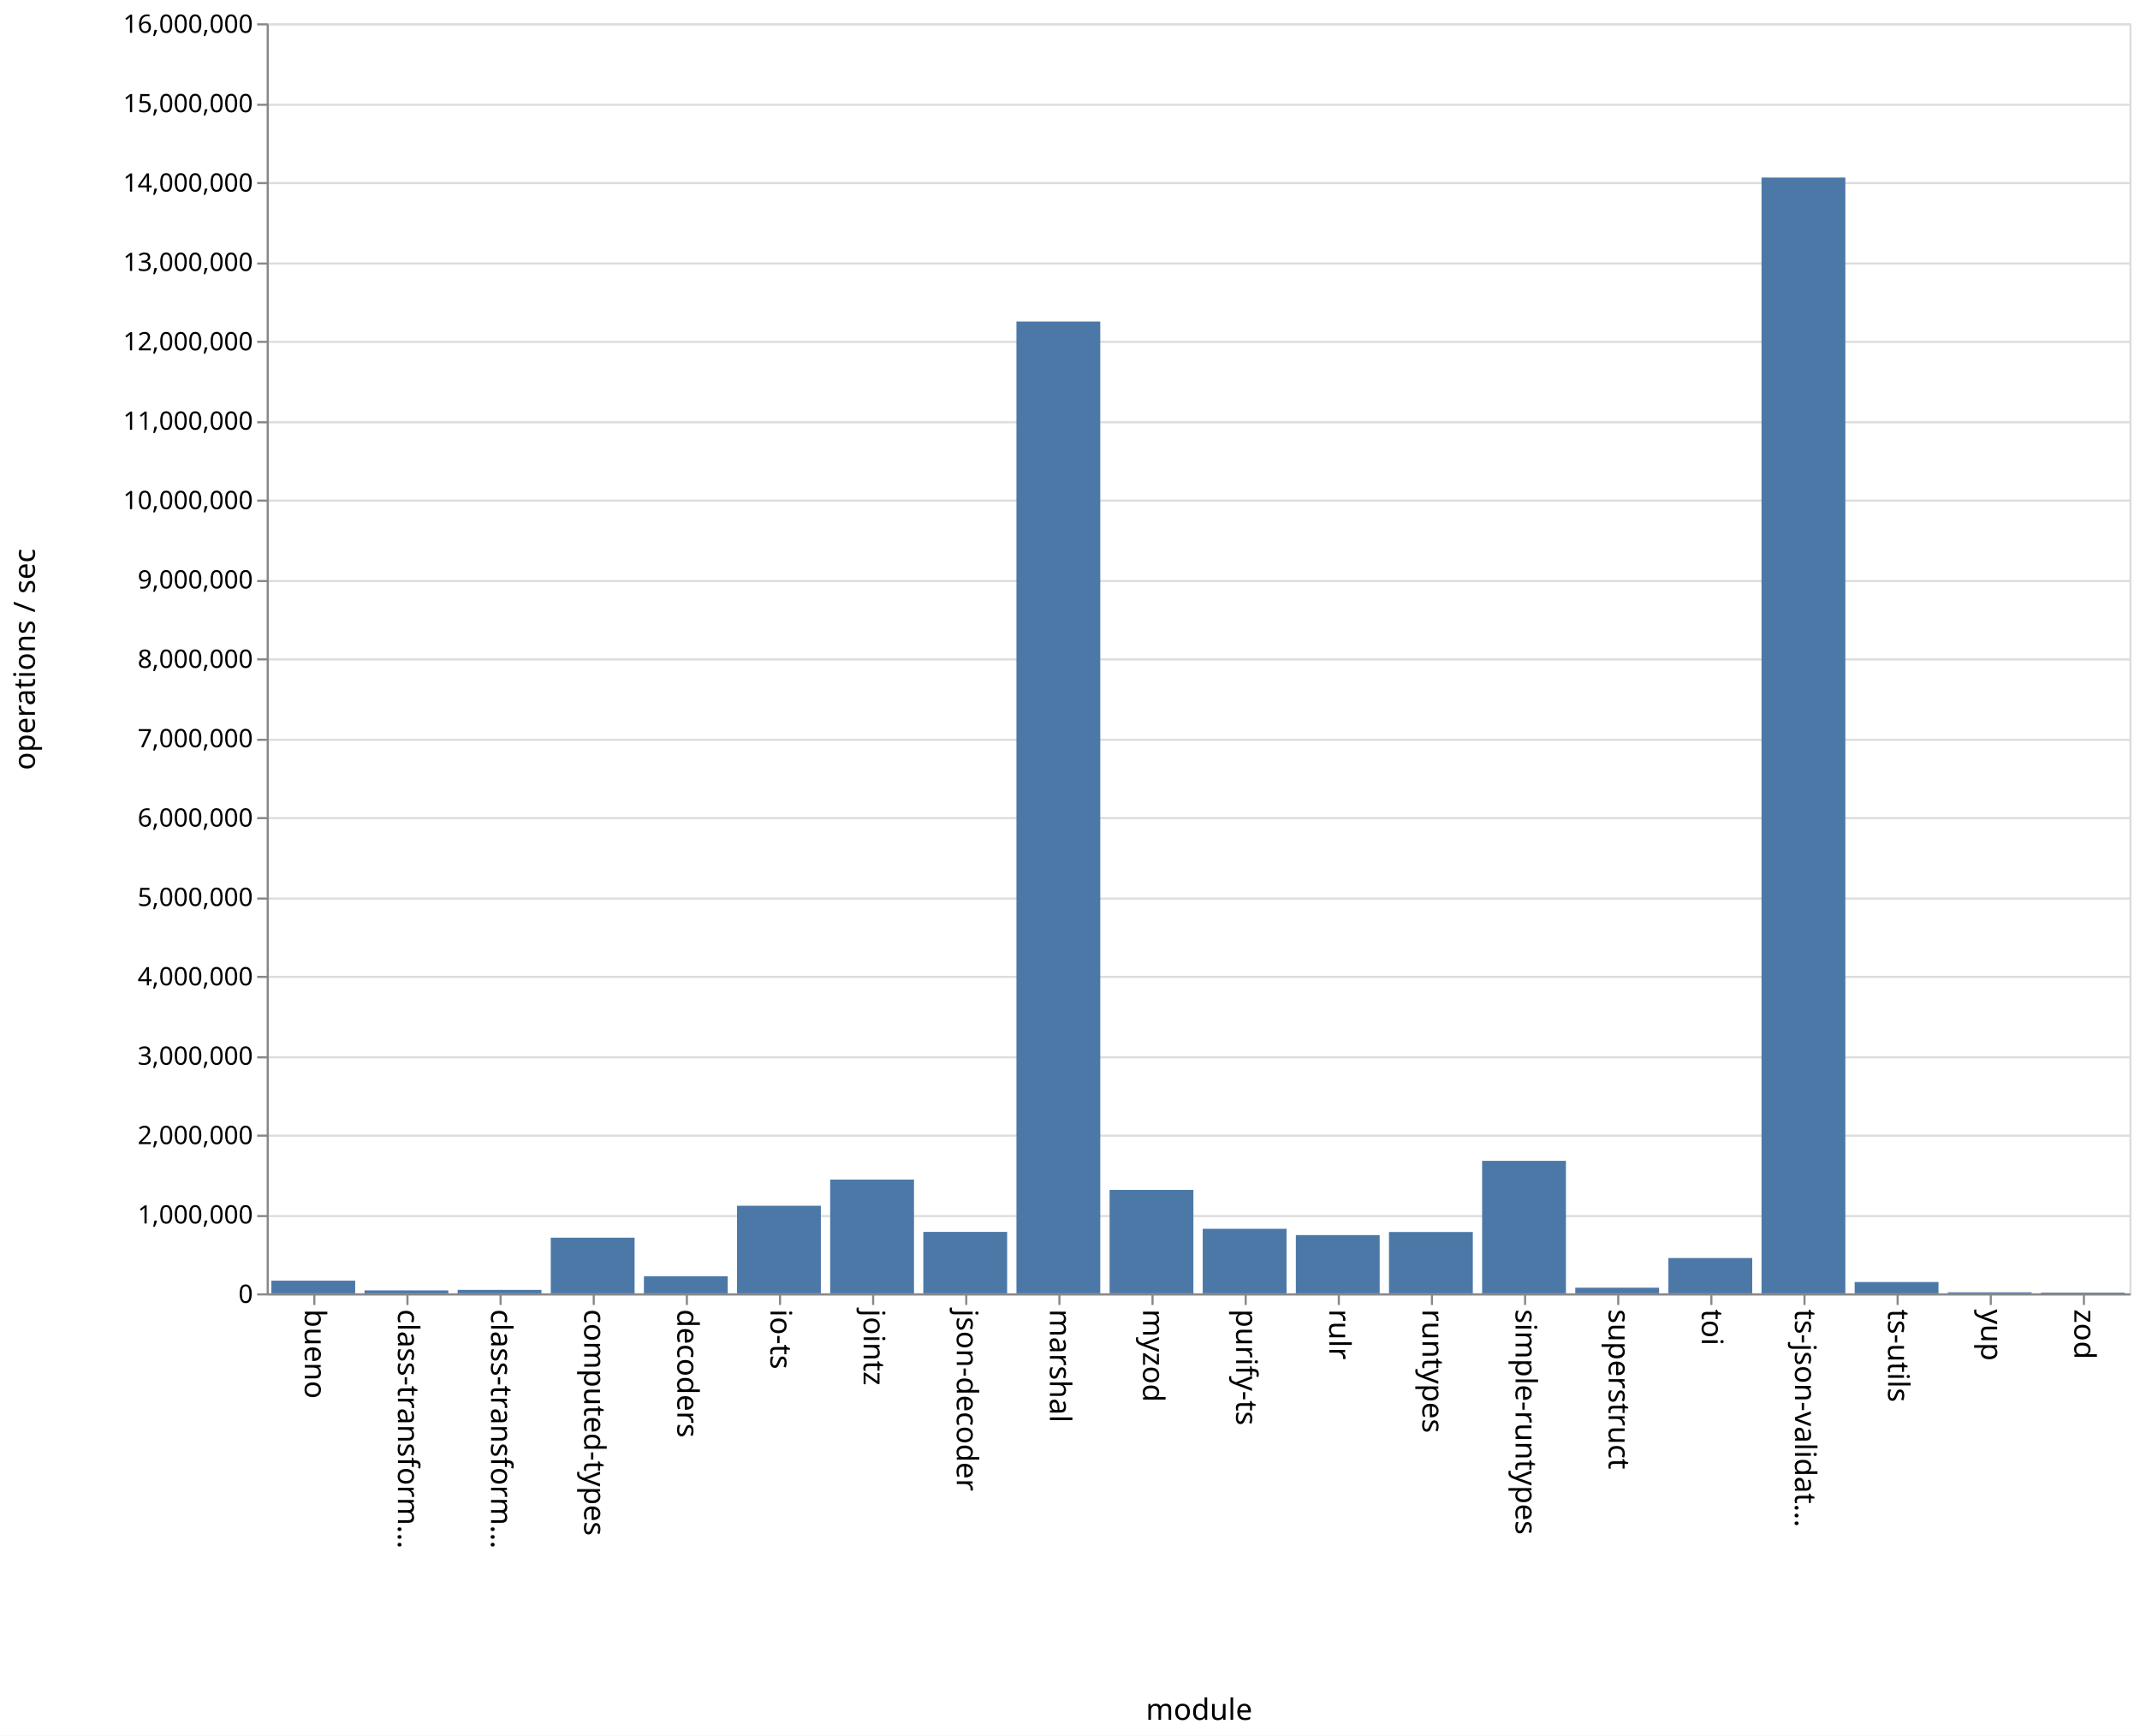
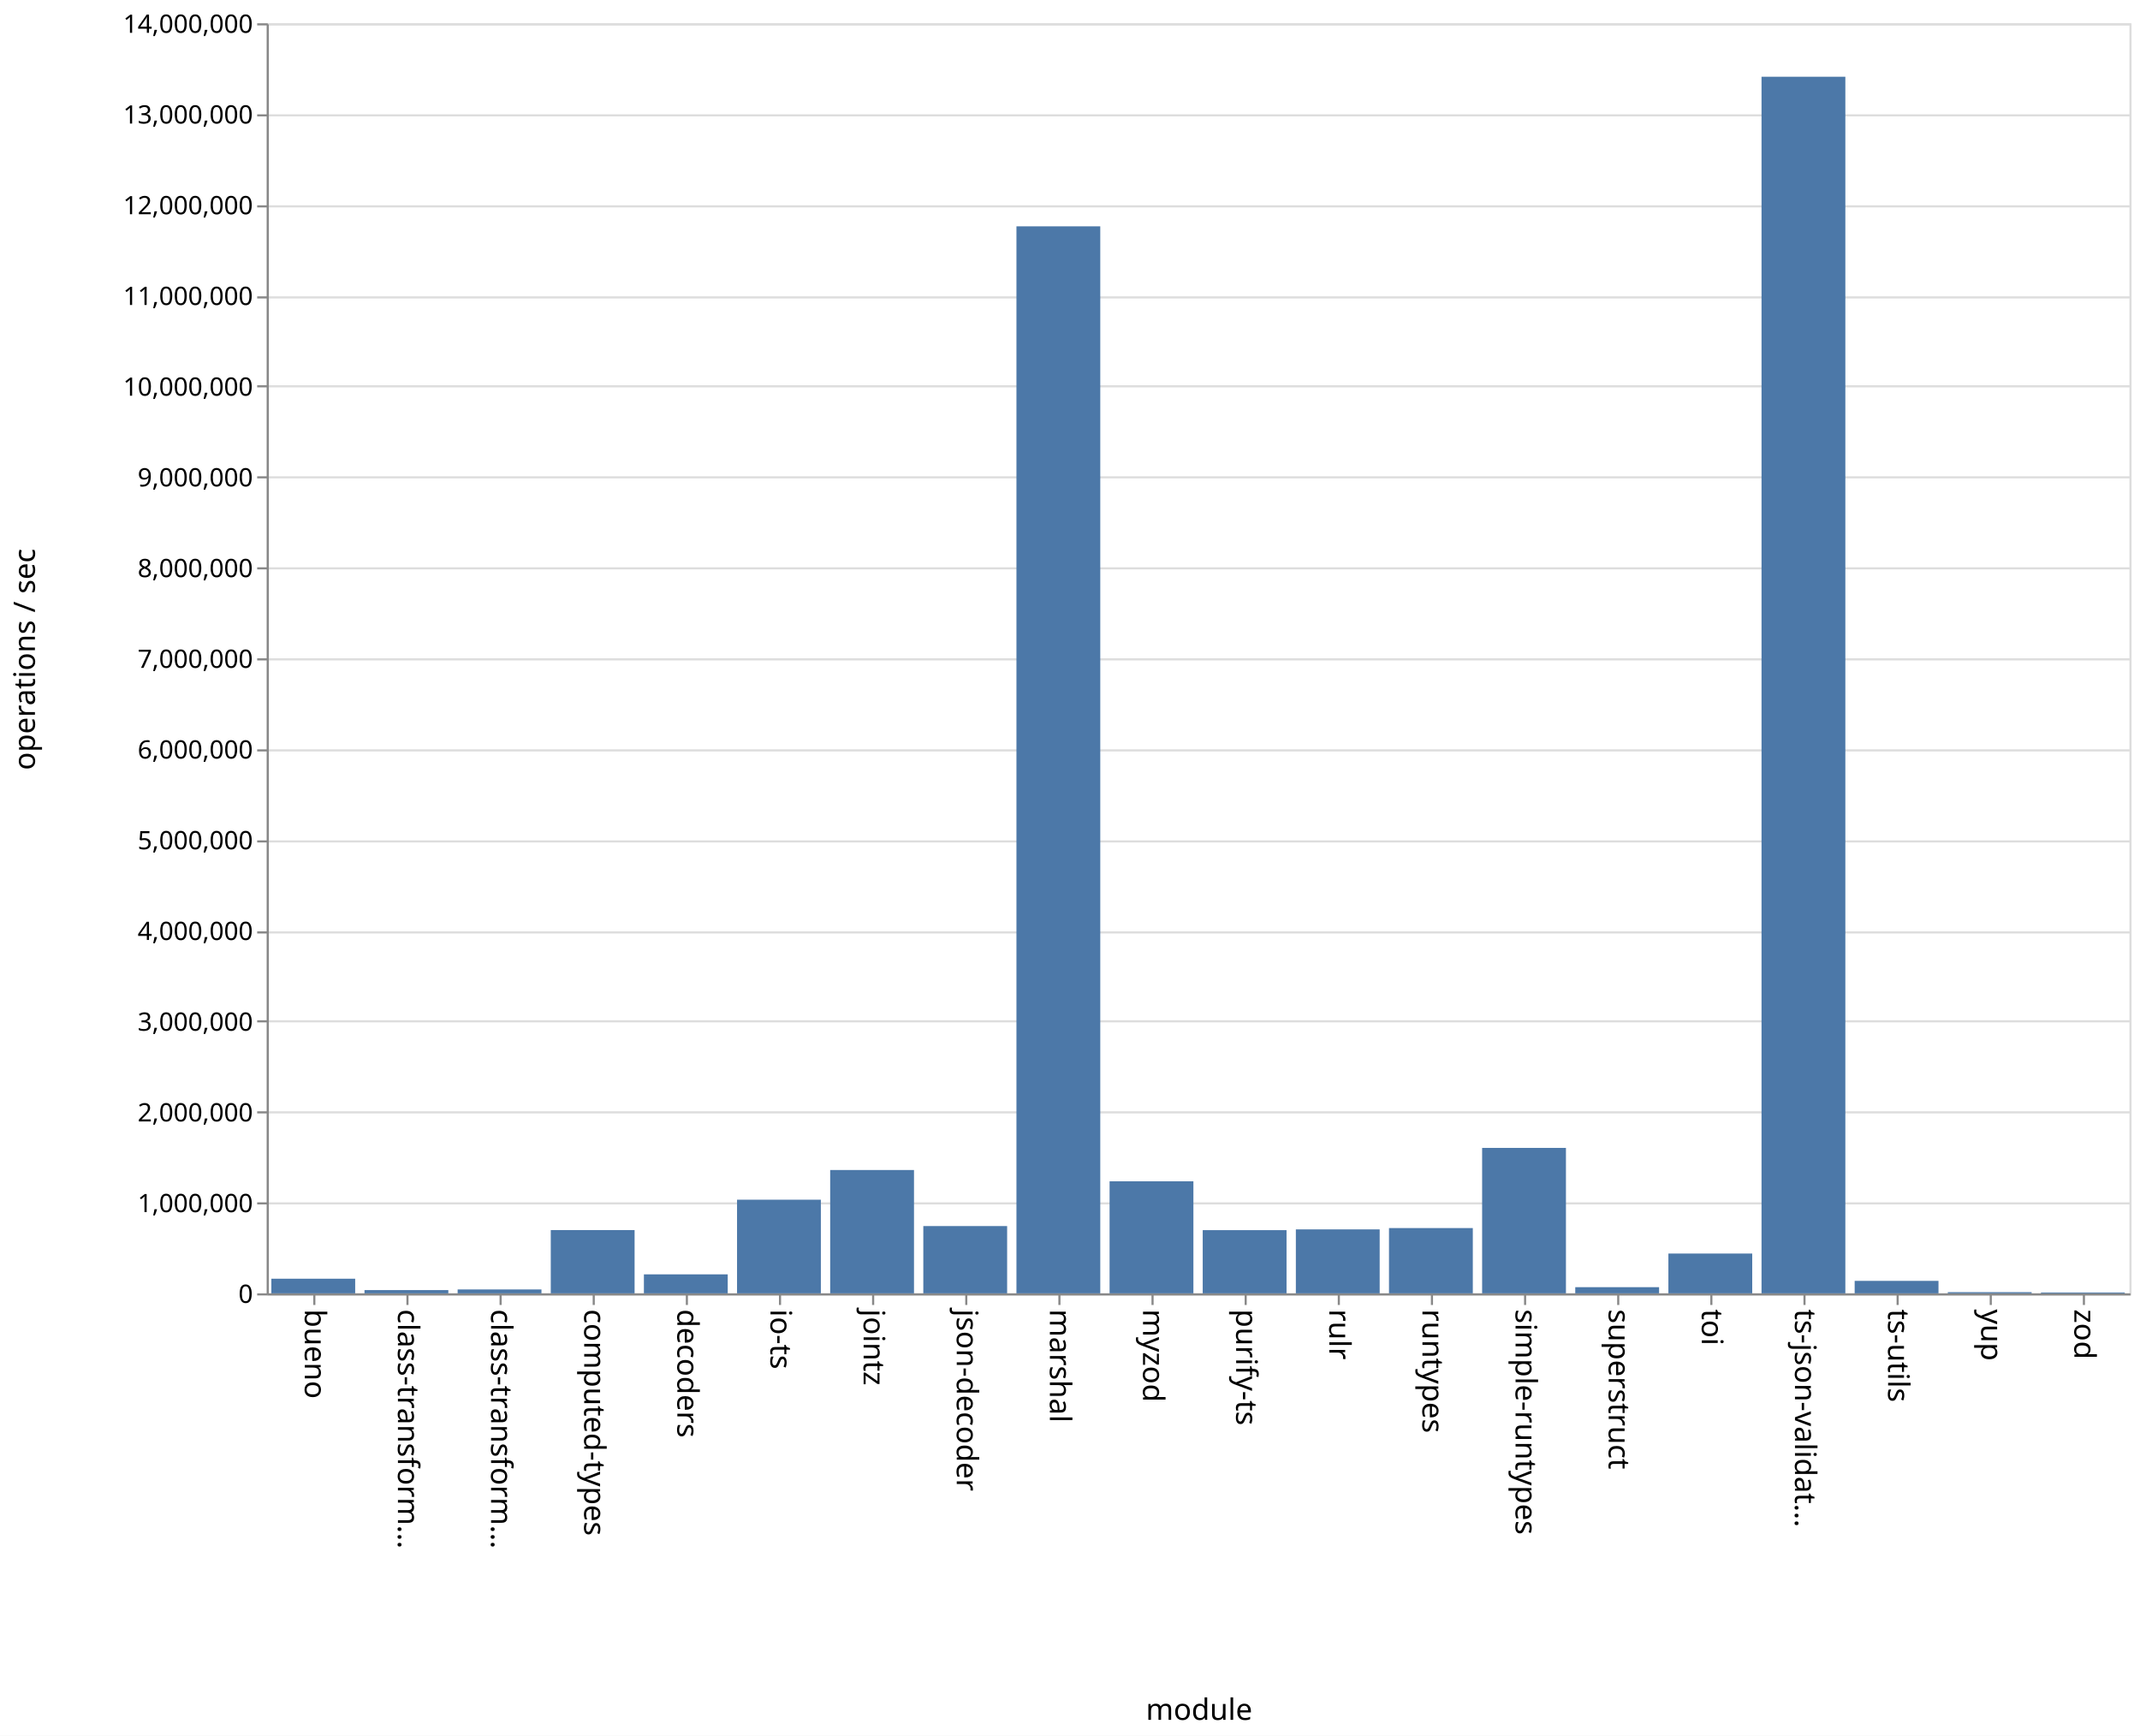
<svg xmlns="http://www.w3.org/2000/svg" class="marks" width="1011" height="820">
  <path fill="#fff" d="M0 0h1011v820H0z" />
  <g class="mark-group role-frame root" aria-roledescription="group mark container" fill="none" stroke-miterlimit="10">
    <path class="background" aria-hidden="true" d="M126.5 11.5h880v600h-880z" stroke="#ddd" />
    <g class="mark-group role-axis" aria-hidden="true">
      <path class="background" aria-hidden="true" d="M126.5 11.5z" pointer-events="none" />
      <g class="mark-rule role-axis-grid" pointer-events="none" stroke="#ddd">
-         <path d="M126.5 611.5h880M126.5 574.5h880M126.5 536.5h880M126.5 499.5h880M126.5 461.5h880M126.5 424.5h880M126.5 386.5h880M126.5 349.5h880M126.5 311.5h880M126.5 274.5h880M126.5 236.5h880M126.5 199.5h880M126.5 161.5h880M126.5 124.5h880M126.5 86.5h880M126.5 49.5h880M126.5 11.5h880" />
+         <path d="M126.5 611.5h880M126.5 568.5h880M126.5 525.5h880M126.5 482.5h880M126.5 440.5h880M126.5 397.5h880M126.5 354.5h880M126.5 311.5h880M126.5 268.5h880M126.5 225.5h880M126.5 182.5h880M126.5 140.5h880M126.5 97.5h880M126.5 54.5h880M126.5 11.5h880" />
      </g>
    </g>
    <g class="mark-group role-axis" aria-roledescription="axis" aria-label="X-axis titled 'module' for a discrete scale with 20 values: bueno, class-transformer-validator-async, class-transformer-validator-sync, computed-types, decoders, ending with zod">
      <path class="background" aria-hidden="true" d="M126.5 611.5z" pointer-events="none" />
      <g class="mark-rule role-axis-tick" pointer-events="none" stroke="#888">
        <path d="M148.5 611.5v5M192.5 611.5v5M236.5 611.5v5M280.5 611.5v5M324.5 611.5v5M368.5 611.5v5M412.5 611.5v5M456.5 611.5v5M500.5 611.5v5M544.5 611.5v5M588.5 611.5v5M632.5 611.5v5M676.5 611.5v5M720.5 611.5v5M764.5 611.5v5M808.5 611.5v5M852.5 611.5v5M896.5 611.5v5M940.5 611.5v5M984.5 611.5v5" />
      </g>
      <g class="mark-text role-axis-label" pointer-events="none" font-family="sans-serif" font-size="14" fill="#000">
        <text transform="rotate(90 -237.25 381.25)">
                    bueno
                </text>
        <text transform="rotate(90 -215.25 403.25)">
                    class-transform…
                </text>
        <text transform="rotate(90 -193.25 425.25)">
                    class-transform…
                </text>
        <text transform="rotate(90 -171.25 447.25)">
                    computed-types
                </text>
        <text transform="rotate(90 -149.25 469.25)">
                    decoders
                </text>
        <text transform="rotate(90 -127.25 491.25)">
                    io-ts
                </text>
        <text transform="rotate(90 -105.25 513.25)">
                    jointz
                </text>
        <text transform="rotate(90 -83.25 535.25)">
                    json-decoder
                </text>
        <text transform="rotate(90 -61.25 557.25)">
                    marshal
                </text>
        <text transform="rotate(90 -39.25 579.25)">
                    myzod
                </text>
        <text transform="rotate(90 -17.25 601.25)">
                    purify-ts
                </text>
        <text transform="rotate(90 4.75 623.25)">
                    rulr
                </text>
        <text transform="rotate(90 26.75 645.25)">
                    runtypes
                </text>
        <text transform="rotate(90 48.75 667.25)">
                    simple-runtypes
                </text>
        <text transform="rotate(90 70.75 689.25)">
                    superstruct
                </text>
        <text transform="rotate(90 92.75 711.25)">
                    toi
                </text>
        <text transform="rotate(90 114.75 733.25)">
                    ts-json-validat…
                </text>
        <text transform="rotate(90 136.75 755.25)">
                    ts-utils
                </text>
        <text transform="rotate(90 158.75 777.25)">
                    yup
                </text>
        <text transform="rotate(90 180.75 799.25)">
                    zod
                </text>
      </g>
      <path stroke="#888" d="M126.5 611.5h880" pointer-events="none" />
      <text text-anchor="middle" transform="translate(566.5 812.5)" font-family="sans-serif" font-size="14" fill="#000" pointer-events="none">
                module
            </text>
    </g>
-     <g class="mark-group role-axis" aria-roledescription="axis" aria-label="Y-axis titled 'operations / sec' for a linear scale with values from 0 to 16,000,000">
+     <g class="mark-group role-axis" aria-roledescription="axis" aria-label="Y-axis titled 'operations / sec' for a linear scale with values from 0 to 14,000,000">
      <path class="background" aria-hidden="true" d="M126.5 11.5z" pointer-events="none" />
      <g class="mark-rule role-axis-tick" pointer-events="none" stroke="#888">
-         <path d="M126.5 611.5h-5M126.5 574.5h-5M126.5 536.5h-5M126.5 499.5h-5M126.5 461.5h-5M126.5 424.5h-5M126.5 386.5h-5M126.5 349.5h-5M126.5 311.5h-5M126.5 274.5h-5M126.5 236.5h-5M126.5 199.5h-5M126.5 161.5h-5M126.5 124.5h-5M126.5 86.5h-5M126.5 49.5h-5M126.5 11.5h-5" />
+         <path d="M126.5 611.5h-5M126.5 568.5h-5M126.5 525.5h-5M126.5 482.5h-5M126.5 440.5h-5M126.5 397.5h-5M126.5 354.5h-5M126.5 311.5h-5M126.5 268.5h-5M126.5 225.5h-5M126.5 182.5h-5M126.5 140.5h-5M126.5 97.5h-5M126.5 54.5h-5M126.5 11.5h-5" />
      </g>
      <g class="mark-text role-axis-label" pointer-events="none" text-anchor="end" font-family="sans-serif" font-size="12" fill="#000">
        <text transform="translate(119.5 615.5)">
                    0
                </text>
-         <text transform="translate(119.5 578)">
+         <text transform="translate(119.5 572.643)">
                    1,000,000
                </text>
-         <text transform="translate(119.5 540.5)">
+         <text transform="translate(119.5 529.786)">
                    2,000,000
                </text>
-         <text transform="translate(119.5 503)">
+         <text transform="translate(119.5 486.929)">
                    3,000,000
                </text>
-         <text transform="translate(119.5 465.5)">
+         <text transform="translate(119.5 444.071)">
                    4,000,000
                </text>
-         <text transform="translate(119.5 428)">
+         <text transform="translate(119.5 401.214)">
                    5,000,000
                </text>
-         <text transform="translate(119.5 390.5)">
+         <text transform="translate(119.5 358.357)">
                    6,000,000
                </text>
-         <text transform="translate(119.5 353)">
+         <text transform="translate(119.5 315.5)">
                    7,000,000
                </text>
-         <text transform="translate(119.5 315.5)">
+         <text transform="translate(119.5 272.643)">
                    8,000,000
                </text>
-         <text transform="translate(119.5 278)">
+         <text transform="translate(119.5 229.786)">
                    9,000,000
                </text>
-         <text transform="translate(119.5 240.5)">
+         <text transform="translate(119.5 186.929)">
                    10,000,000
                </text>
-         <text transform="translate(119.5 203)">
+         <text transform="translate(119.5 144.071)">
                    11,000,000
                </text>
-         <text transform="translate(119.5 165.5)">
+         <text transform="translate(119.5 101.214)">
                    12,000,000
                </text>
-         <text transform="translate(119.5 128)">
+         <text transform="translate(119.5 58.357)">
                    13,000,000
                </text>
-         <text transform="translate(119.5 90.5)">
+         <text transform="translate(119.5 15.5)">
                    14,000,000
-                 </text>
-         <text transform="translate(119.5 53)">
-                     15,000,000
-                 </text>
-         <text transform="translate(119.5 15.5)">
-                     16,000,000
                </text>
      </g>
      <path stroke="#888" d="M126.5 611.5v-600" pointer-events="none" />
      <text text-anchor="middle" transform="rotate(-90 164 147.5)" font-family="sans-serif" font-size="14" fill="#000" pointer-events="none">
                operations / sec
            </text>
    </g>
    <g class="mark-rect role-mark marks" aria-roledescription="rect mark container" fill="#4c78a8">
-       <path aria-label="operations / sec: 159579; module: bueno" aria-roledescription="bar" d="M128.2 605.016h39.6V611h-39.6z" />
-       <path aria-label="operations / sec: 36900; module: class-transformer-validator-async" aria-roledescription="bar" d="M172.2 609.616h39.6V611h-39.6z" />
-       <path aria-label="operations / sec: 43531; module: class-transformer-validator-sync" aria-roledescription="bar" d="M216.2 609.368h39.6V611h-39.6z" />
-       <path aria-label="operations / sec: 701199; module: computed-types" aria-roledescription="bar" d="M260.2 584.705h39.6V611h-39.6z" />
-       <path aria-label="operations / sec: 214614; module: decoders" aria-roledescription="bar" d="M304.2 602.952h39.6V611h-39.6z" />
-       <path aria-label="operations / sec: 1103481; module: io-ts" aria-roledescription="bar" d="M348.2 569.62h39.6V611h-39.6z" />
-       <path aria-label="operations / sec: 1433152; module: jointz" aria-roledescription="bar" d="M392.2 557.257h39.6V611h-39.6z" />
-       <path aria-label="operations / sec: 773998; module: json-decoder" aria-roledescription="bar" d="M436.2 581.975h39.6V611h-39.6z" />
-       <path aria-label="operations / sec: 12243078; module: marshal" aria-roledescription="bar" d="M480.2 151.885h39.6V611h-39.6z" />
-       <path aria-label="operations / sec: 1303231; module: myzod" aria-roledescription="bar" d="M524.2 562.129h39.6V611h-39.6z" />
-       <path aria-label="operations / sec: 813201; module: purify-ts" aria-roledescription="bar" d="M568.2 580.505h39.6V611h-39.6z" />
-       <path aria-label="operations / sec: 733906; module: rulr" aria-roledescription="bar" d="M612.2 583.479h39.6V611h-39.6z" />
-       <path aria-label="operations / sec: 772636; module: runtypes" aria-roledescription="bar" d="M656.2 582.026h39.6V611h-39.6z" />
-       <path aria-label="operations / sec: 1669129; module: simple-runtypes" aria-roledescription="bar" d="M700.2 548.408h39.6V611h-39.6z" />
-       <path aria-label="operations / sec: 71021; module: superstruct" aria-roledescription="bar" d="M744.2 608.337h39.6V611h-39.6z" />
-       <path aria-label="operations / sec: 444775; module: toi" aria-roledescription="bar" d="M788.2 594.32h39.6V611h-39.6z" />
-       <path aria-label="operations / sec: 14056645; module: ts-json-validator" aria-roledescription="bar" d="M832.2 83.876h39.6V611h-39.6z" />
-       <path aria-label="operations / sec: 142644; module: ts-utils" aria-roledescription="bar" d="M876.2 605.65h39.6V611h-39.6z" />
-       <path aria-label="operations / sec: 13247; module: yup" aria-roledescription="bar" d="M920.2 610.503h39.6V611h-39.6z" />
-       <path aria-label="operations / sec: 9610; module: zod" aria-roledescription="bar" d="M964.2 610.64h39.6v.36h-39.6z" />
+       <path aria-label="operations / sec: 161213; module: bueno" aria-roledescription="bar" d="M128.2 604.09h39.6V611h-39.6z" />
+       <path aria-label="operations / sec: 35795; module: class-transformer-validator-async" aria-roledescription="bar" d="M172.2 609.466h39.6V611h-39.6z" />
+       <path aria-label="operations / sec: 42886; module: class-transformer-validator-sync" aria-roledescription="bar" d="M216.2 609.162h39.6V611h-39.6z" />
+       <path aria-label="operations / sec: 697337; module: computed-types" aria-roledescription="bar" d="M260.2 581.114h39.6V611h-39.6z" />
+       <path aria-label="operations / sec: 209222; module: decoders" aria-roledescription="bar" d="M304.2 602.033h39.6V611h-39.6z" />
+       <path aria-label="operations / sec: 1032165; module: io-ts" aria-roledescription="bar" d="M348.2 566.764h39.6V611h-39.6z" />
+       <path aria-label="operations / sec: 1359434; module: jointz" aria-roledescription="bar" d="M392.2 552.739h39.6V611h-39.6z" />
+       <path aria-label="operations / sec: 741607; module: json-decoder" aria-roledescription="bar" d="M436.2 579.217h39.6V611h-39.6z" />
+       <path aria-label="operations / sec: 11761819; module: marshal" aria-roledescription="bar" d="M480.2 106.922h39.6V611h-39.6z" />
+       <path aria-label="operations / sec: 1234924; module: myzod" aria-roledescription="bar" d="M524.2 558.075h39.6V611h-39.6z" />
+       <path aria-label="operations / sec: 696597; module: purify-ts" aria-roledescription="bar" d="M568.2 581.146h39.6V611h-39.6z" />
+       <path aria-label="operations / sec: 704906; module: rulr" aria-roledescription="bar" d="M612.2 580.79h39.6V611h-39.6z" />
+       <path aria-label="operations / sec: 719512; module: runtypes" aria-roledescription="bar" d="M656.2 580.164h39.6V611h-39.6z" />
+       <path aria-label="operations / sec: 1603134; module: simple-runtypes" aria-roledescription="bar" d="M700.2 542.294h39.6V611h-39.6z" />
+       <path aria-label="operations / sec: 67927; module: superstruct" aria-roledescription="bar" d="M744.2 608.089h39.6V611h-39.6z" />
+       <path aria-label="operations / sec: 438746; module: toi" aria-roledescription="bar" d="M788.2 592.197h39.6V611h-39.6z" />
+       <path aria-label="operations / sec: 13410751; module: ts-json-validator" aria-roledescription="bar" d="M832.2 36.254h39.6V611h-39.6z" />
+       <path aria-label="operations / sec: 137558; module: ts-utils" aria-roledescription="bar" d="M876.2 605.105h39.6V611h-39.6z" />
+       <path aria-label="operations / sec: 12897; module: yup" aria-roledescription="bar" d="M920.2 610.447h39.6V611h-39.6z" />
+       <path aria-label="operations / sec: 9341; module: zod" aria-roledescription="bar" d="M964.2 610.6h39.6v.4h-39.6z" />
    </g>
  </g>
</svg>
